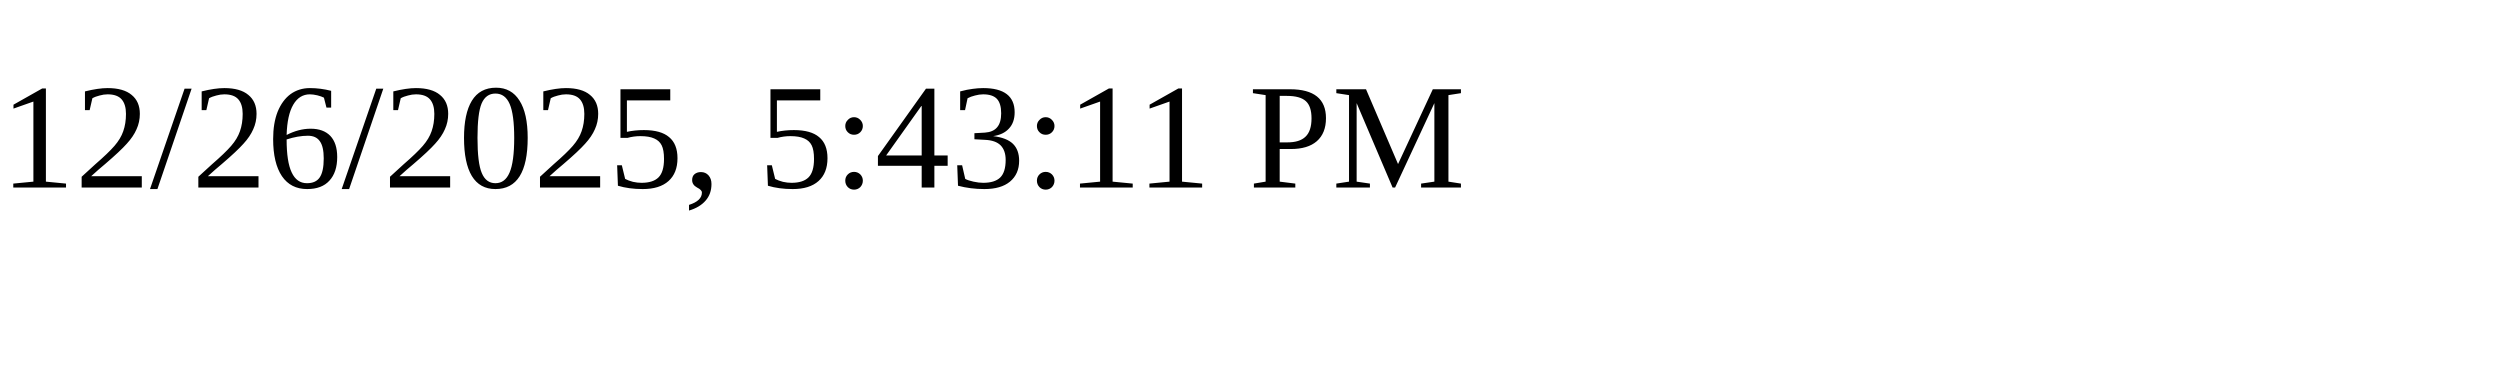
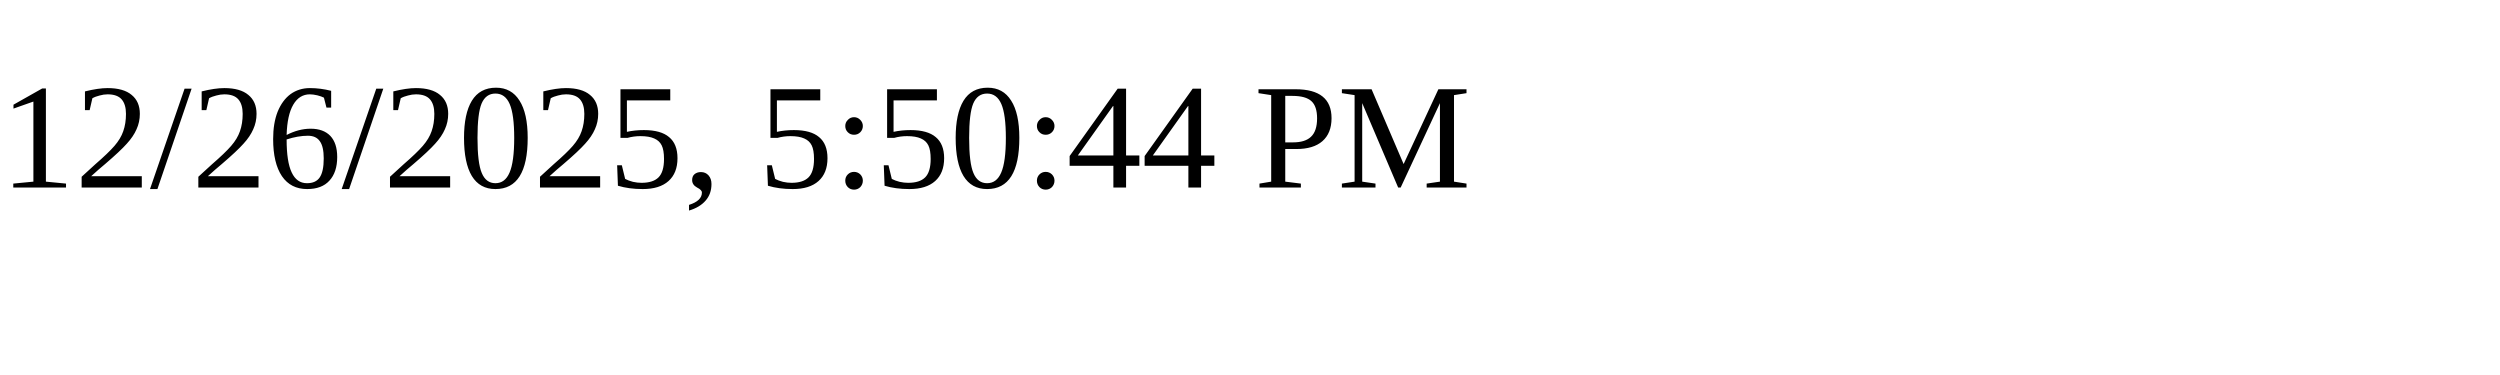
<svg xmlns="http://www.w3.org/2000/svg" height="30" width="200">
-   <text x="0" y="15">12/26/2025, 5:43:11 PM</text>
+   <text x="0" y="15">12/26/2025, 5:50:44 PM</text>
</svg>
